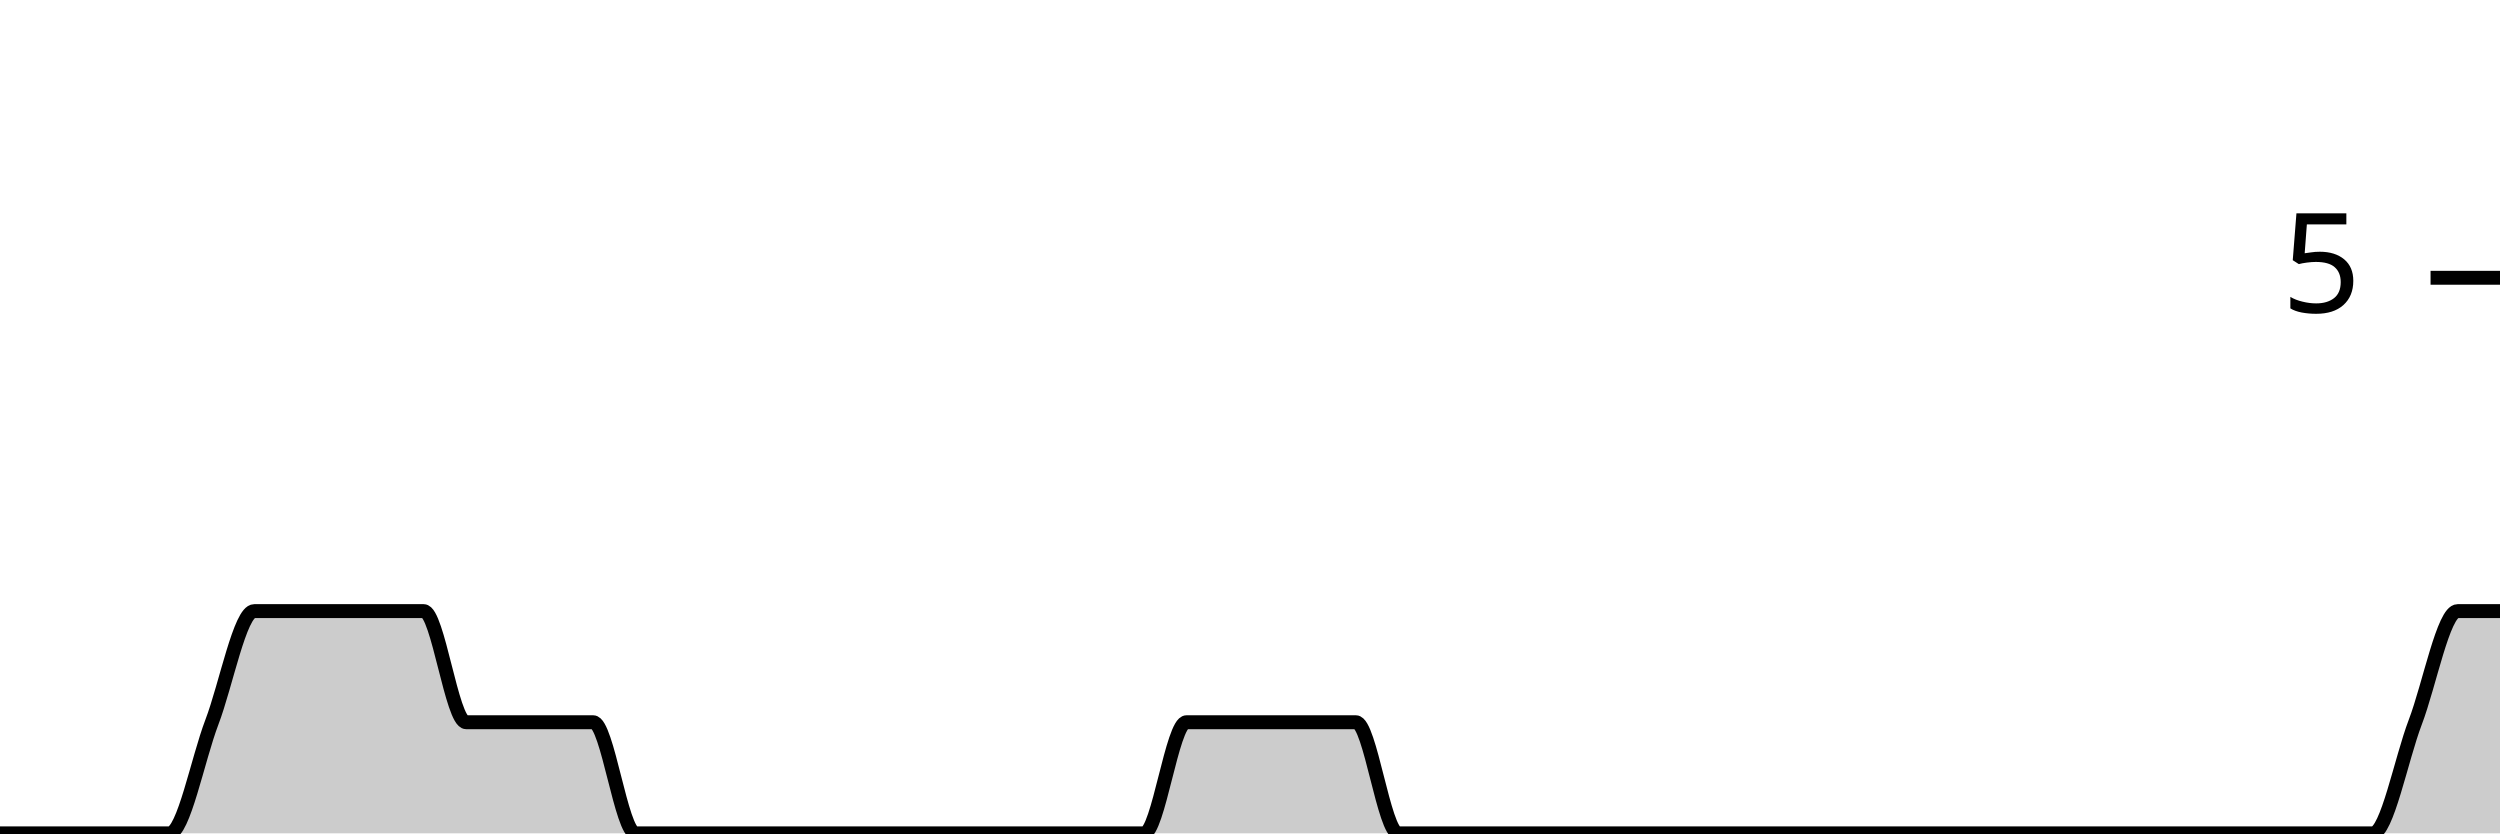
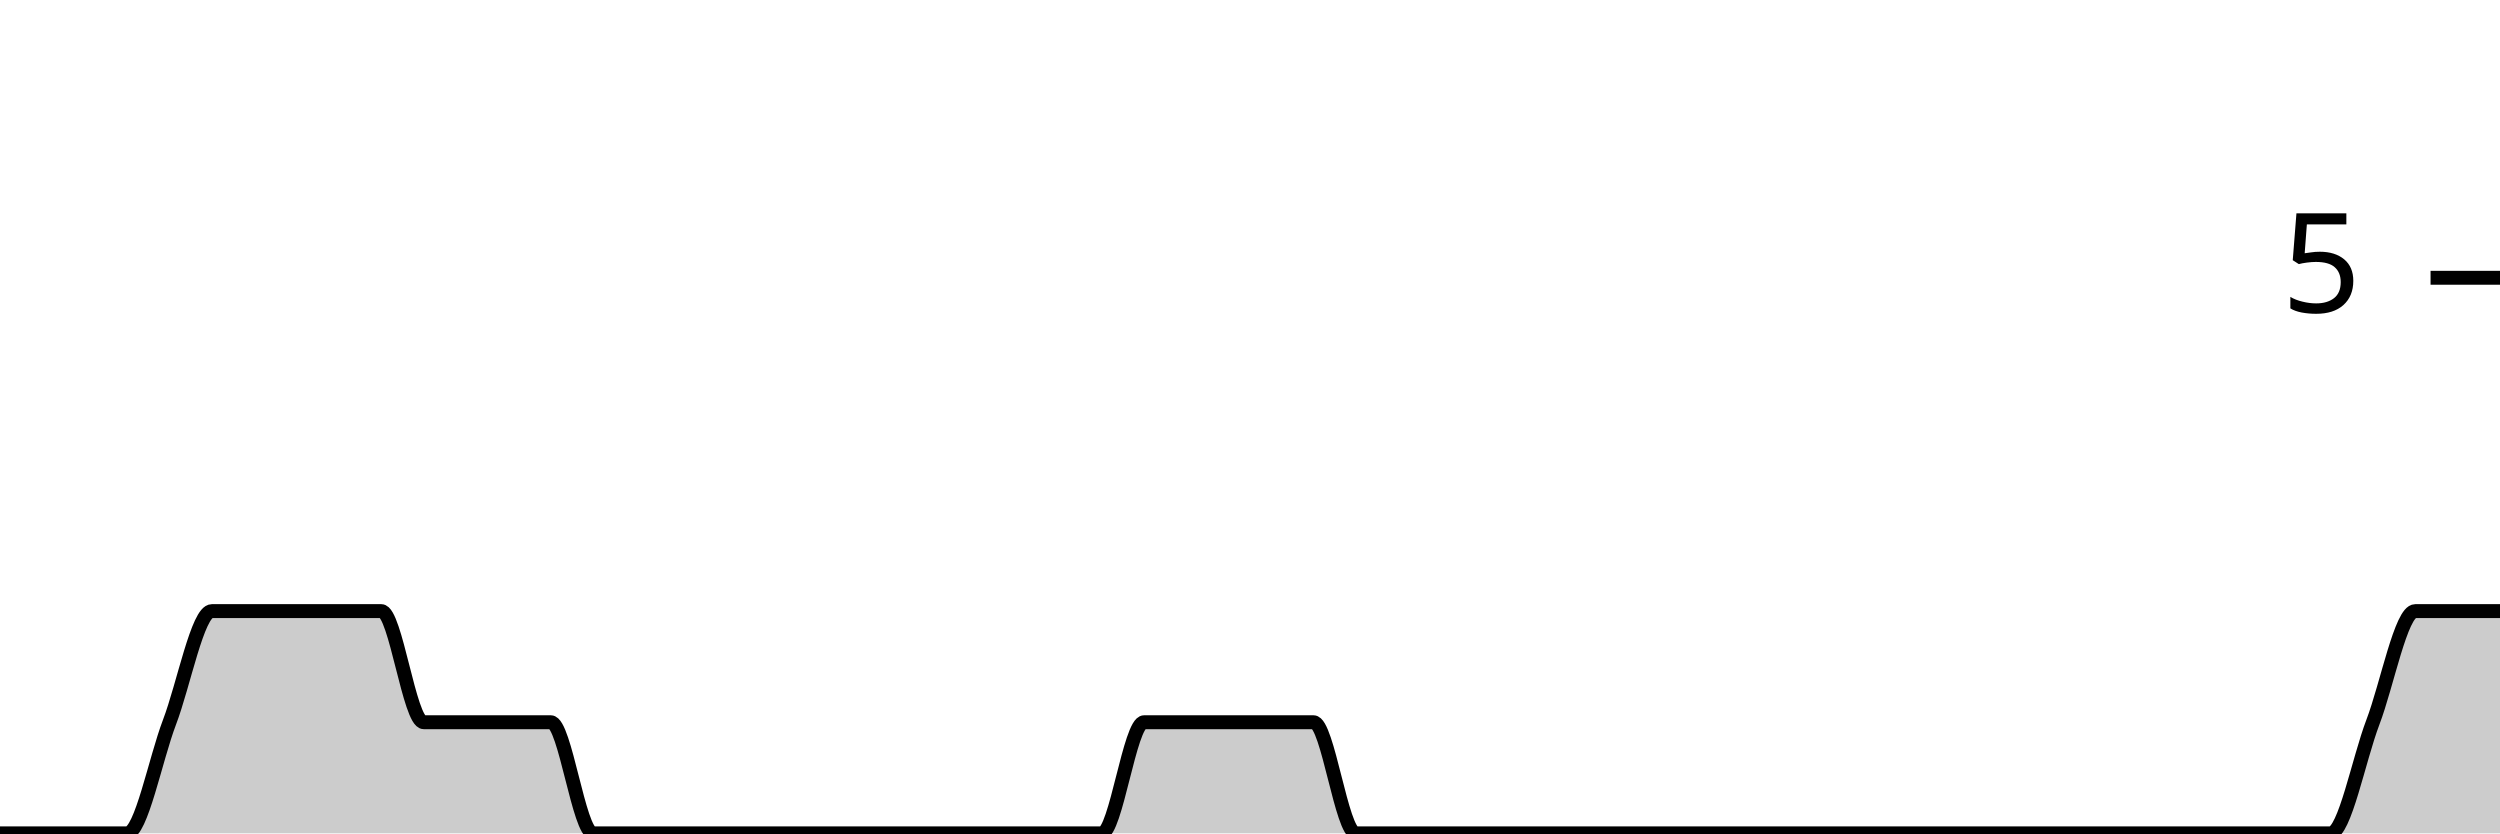
<svg xmlns="http://www.w3.org/2000/svg" viewBox="0 0 180 60">
  <g transform="translate(0,20)">
-     <path class="area" fill="rgba(0, 0, 0, 0.2)" d="M0,40C1.017,40,2.034,40,3.051,40C4.068,40,5.085,40,6.102,40C7.119,40,8.136,40,9.153,40C10.169,40,11.186,40,12.203,40C13.22,40,14.237,34.667,15.254,32C16.271,29.333,17.288,24,18.305,24C19.322,24,20.339,24,21.356,24C22.373,24,23.39,24,24.407,24C25.424,24,26.441,24,27.458,24C28.475,24,29.492,24,30.508,24C31.525,24,32.542,32,33.559,32C34.576,32,35.593,32,36.61,32C37.627,32,38.644,32,39.661,32C40.678,32,41.695,32,42.712,32C43.729,32,44.746,40,45.763,40C46.78,40,47.797,40,48.814,40C49.831,40,50.847,40,51.864,40C52.881,40,53.898,40,54.915,40C55.932,40,56.949,40,57.966,40C58.983,40,60,40,61.017,40C62.034,40,63.051,40,64.068,40C65.085,40,66.102,40,67.119,40C68.136,40,69.153,40,70.169,40C71.186,40,72.203,40,73.22,40C74.237,40,75.254,40,76.271,40C77.288,40,78.305,40,79.322,40C80.339,40,81.356,40,82.373,40C83.39,40,84.407,32,85.424,32C86.441,32,87.458,32,88.475,32C89.492,32,90.508,32,91.525,32C92.542,32,93.559,32,94.576,32C95.593,32,96.61,32,97.627,32C98.644,32,99.661,40,100.678,40C101.695,40,102.712,40,103.729,40C104.746,40,105.763,40,106.78,40C107.797,40,108.814,40,109.831,40C110.847,40,111.864,40,112.881,40C113.898,40,114.915,40,115.932,40C116.949,40,117.966,40,118.983,40C120,40,121.017,40,122.034,40C123.051,40,124.068,40,125.085,40C126.102,40,127.119,40,128.136,40C129.153,40,130.169,40,131.186,40C132.203,40,133.22,40,134.237,40C135.254,40,136.271,40,137.288,40C138.305,40,139.322,40,140.339,40C141.356,40,142.373,40,143.39,40C144.407,40,145.424,40,146.441,40C147.458,40,148.475,40,149.492,40C150.508,40,151.525,40,152.542,40C153.559,40,154.576,40,155.593,40C156.61,40,157.627,40,158.644,40C159.661,40,160.678,40,161.695,40C162.712,40,163.729,40,164.746,40C165.763,40,166.78,40,167.797,40C168.814,40,169.831,40,170.847,40C171.864,40,172.881,34.667,173.898,32C174.915,29.333,175.932,24,176.949,24C177.966,24,178.983,24,180,24L180,40C178.983,40,177.966,40,176.949,40C175.932,40,174.915,40,173.898,40C172.881,40,171.864,40,170.847,40C169.831,40,168.814,40,167.797,40C166.78,40,165.763,40,164.746,40C163.729,40,162.712,40,161.695,40C160.678,40,159.661,40,158.644,40C157.627,40,156.61,40,155.593,40C154.576,40,153.559,40,152.542,40C151.525,40,150.508,40,149.492,40C148.475,40,147.458,40,146.441,40C145.424,40,144.407,40,143.39,40C142.373,40,141.356,40,140.339,40C139.322,40,138.305,40,137.288,40C136.271,40,135.254,40,134.237,40C133.22,40,132.203,40,131.186,40C130.169,40,129.153,40,128.136,40C127.119,40,126.102,40,125.085,40C124.068,40,123.051,40,122.034,40C121.017,40,120,40,118.983,40C117.966,40,116.949,40,115.932,40C114.915,40,113.898,40,112.881,40C111.864,40,110.847,40,109.831,40C108.814,40,107.797,40,106.78,40C105.763,40,104.746,40,103.729,40C102.712,40,101.695,40,100.678,40C99.661,40,98.644,40,97.627,40C96.61,40,95.593,40,94.576,40C93.559,40,92.542,40,91.525,40C90.508,40,89.492,40,88.475,40C87.458,40,86.441,40,85.424,40C84.407,40,83.39,40,82.373,40C81.356,40,80.339,40,79.322,40C78.305,40,77.288,40,76.271,40C75.254,40,74.237,40,73.22,40C72.203,40,71.186,40,70.169,40C69.153,40,68.136,40,67.119,40C66.102,40,65.085,40,64.068,40C63.051,40,62.034,40,61.017,40C60,40,58.983,40,57.966,40C56.949,40,55.932,40,54.915,40C53.898,40,52.881,40,51.864,40C50.847,40,49.831,40,48.814,40C47.797,40,46.78,40,45.763,40C44.746,40,43.729,40,42.712,40C41.695,40,40.678,40,39.661,40C38.644,40,37.627,40,36.61,40C35.593,40,34.576,40,33.559,40C32.542,40,31.525,40,30.508,40C29.492,40,28.475,40,27.458,40C26.441,40,25.424,40,24.407,40C23.39,40,22.373,40,21.356,40C20.339,40,19.322,40,18.305,40C17.288,40,16.271,40,15.254,40C14.237,40,13.22,40,12.203,40C11.186,40,10.169,40,9.153,40C8.136,40,7.119,40,6.102,40C5.085,40,4.068,40,3.051,40C2.034,40,1.017,40,0,40Z" />
-     <path class="line" stroke="black" fill="none" d="M0,40C1.017,40,2.034,40,3.051,40C4.068,40,5.085,40,6.102,40C7.119,40,8.136,40,9.153,40C10.169,40,11.186,40,12.203,40C13.22,40,14.237,34.667,15.254,32C16.271,29.333,17.288,24,18.305,24C19.322,24,20.339,24,21.356,24C22.373,24,23.39,24,24.407,24C25.424,24,26.441,24,27.458,24C28.475,24,29.492,24,30.508,24C31.525,24,32.542,32,33.559,32C34.576,32,35.593,32,36.61,32C37.627,32,38.644,32,39.661,32C40.678,32,41.695,32,42.712,32C43.729,32,44.746,40,45.763,40C46.78,40,47.797,40,48.814,40C49.831,40,50.847,40,51.864,40C52.881,40,53.898,40,54.915,40C55.932,40,56.949,40,57.966,40C58.983,40,60,40,61.017,40C62.034,40,63.051,40,64.068,40C65.085,40,66.102,40,67.119,40C68.136,40,69.153,40,70.169,40C71.186,40,72.203,40,73.22,40C74.237,40,75.254,40,76.271,40C77.288,40,78.305,40,79.322,40C80.339,40,81.356,40,82.373,40C83.39,40,84.407,32,85.424,32C86.441,32,87.458,32,88.475,32C89.492,32,90.508,32,91.525,32C92.542,32,93.559,32,94.576,32C95.593,32,96.61,32,97.627,32C98.644,32,99.661,40,100.678,40C101.695,40,102.712,40,103.729,40C104.746,40,105.763,40,106.78,40C107.797,40,108.814,40,109.831,40C110.847,40,111.864,40,112.881,40C113.898,40,114.915,40,115.932,40C116.949,40,117.966,40,118.983,40C120,40,121.017,40,122.034,40C123.051,40,124.068,40,125.085,40C126.102,40,127.119,40,128.136,40C129.153,40,130.169,40,131.186,40C132.203,40,133.22,40,134.237,40C135.254,40,136.271,40,137.288,40C138.305,40,139.322,40,140.339,40C141.356,40,142.373,40,143.39,40C144.407,40,145.424,40,146.441,40C147.458,40,148.475,40,149.492,40C150.508,40,151.525,40,152.542,40C153.559,40,154.576,40,155.593,40C156.61,40,157.627,40,158.644,40C159.661,40,160.678,40,161.695,40C162.712,40,163.729,40,164.746,40C165.763,40,166.78,40,167.797,40C168.814,40,169.831,40,170.847,40C171.864,40,172.881,34.667,173.898,32C174.915,29.333,175.932,24,176.949,24C177.966,24,178.983,24,180,24" />
+     <path class="area" fill="rgba(0, 0, 0, 0.2)" d="M0,40C1.017,40,2.034,40,3.051,40C4.068,40,5.085,40,6.102,40C7.119,40,8.136,40,9.153,40C10.169,40,11.186,34.667,12.203,32C13.22,29.333,14.237,24,15.254,24C16.271,24,17.288,24,18.305,24C19.322,24,20.339,24,21.356,24C22.373,24,23.39,24,24.407,24C25.424,24,26.441,24,27.458,24C28.475,24,29.492,32,30.508,32C31.525,32,32.542,32,33.559,32C34.576,32,35.593,32,36.61,32C37.627,32,38.644,32,39.661,32C40.678,32,41.695,40,42.712,40C43.729,40,44.746,40,45.763,40C46.78,40,47.797,40,48.814,40C49.831,40,50.847,40,51.864,40C52.881,40,53.898,40,54.915,40C55.932,40,56.949,40,57.966,40C58.983,40,60,40,61.017,40C62.034,40,63.051,40,64.068,40C65.085,40,66.102,40,67.119,40C68.136,40,69.153,40,70.169,40C71.186,40,72.203,40,73.22,40C74.237,40,75.254,40,76.271,40C77.288,40,78.305,40,79.322,40C80.339,40,81.356,32,82.373,32C83.39,32,84.407,32,85.424,32C86.441,32,87.458,32,88.475,32C89.492,32,90.508,32,91.525,32C92.542,32,93.559,32,94.576,32C95.593,32,96.61,40,97.627,40C98.644,40,99.661,40,100.678,40C101.695,40,102.712,40,103.729,40C104.746,40,105.763,40,106.78,40C107.797,40,108.814,40,109.831,40C110.847,40,111.864,40,112.881,40C113.898,40,114.915,40,115.932,40C116.949,40,117.966,40,118.983,40C120,40,121.017,40,122.034,40C123.051,40,124.068,40,125.085,40C126.102,40,127.119,40,128.136,40C129.153,40,130.169,40,131.186,40C132.203,40,133.22,40,134.237,40C135.254,40,136.271,40,137.288,40C138.305,40,139.322,40,140.339,40C141.356,40,142.373,40,143.39,40C144.407,40,145.424,40,146.441,40C147.458,40,148.475,40,149.492,40C150.508,40,151.525,40,152.542,40C153.559,40,154.576,40,155.593,40C156.61,40,157.627,40,158.644,40C159.661,40,160.678,40,161.695,40C162.712,40,163.729,40,164.746,40C165.763,40,166.78,40,167.797,40C168.814,40,169.831,34.667,170.847,32C171.864,29.333,172.881,24,173.898,24C174.915,24,175.932,24,176.949,24C177.966,24,178.983,24,180,24L180,40C178.983,40,177.966,40,176.949,40C175.932,40,174.915,40,173.898,40C172.881,40,171.864,40,170.847,40C169.831,40,168.814,40,167.797,40C166.78,40,165.763,40,164.746,40C163.729,40,162.712,40,161.695,40C160.678,40,159.661,40,158.644,40C157.627,40,156.61,40,155.593,40C154.576,40,153.559,40,152.542,40C151.525,40,150.508,40,149.492,40C148.475,40,147.458,40,146.441,40C145.424,40,144.407,40,143.39,40C142.373,40,141.356,40,140.339,40C139.322,40,138.305,40,137.288,40C136.271,40,135.254,40,134.237,40C133.22,40,132.203,40,131.186,40C130.169,40,129.153,40,128.136,40C127.119,40,126.102,40,125.085,40C124.068,40,123.051,40,122.034,40C121.017,40,120,40,118.983,40C117.966,40,116.949,40,115.932,40C114.915,40,113.898,40,112.881,40C111.864,40,110.847,40,109.831,40C108.814,40,107.797,40,106.78,40C105.763,40,104.746,40,103.729,40C102.712,40,101.695,40,100.678,40C99.661,40,98.644,40,97.627,40C96.61,40,95.593,40,94.576,40C93.559,40,92.542,40,91.525,40C90.508,40,89.492,40,88.475,40C87.458,40,86.441,40,85.424,40C84.407,40,83.39,40,82.373,40C81.356,40,80.339,40,79.322,40C78.305,40,77.288,40,76.271,40C75.254,40,74.237,40,73.22,40C72.203,40,71.186,40,70.169,40C69.153,40,68.136,40,67.119,40C66.102,40,65.085,40,64.068,40C63.051,40,62.034,40,61.017,40C60,40,58.983,40,57.966,40C56.949,40,55.932,40,54.915,40C53.898,40,52.881,40,51.864,40C50.847,40,49.831,40,48.814,40C47.797,40,46.78,40,45.763,40C44.746,40,43.729,40,42.712,40C41.695,40,40.678,40,39.661,40C38.644,40,37.627,40,36.61,40C35.593,40,34.576,40,33.559,40C32.542,40,31.525,40,30.508,40C29.492,40,28.475,40,27.458,40C26.441,40,25.424,40,24.407,40C23.39,40,22.373,40,21.356,40C20.339,40,19.322,40,18.305,40C17.288,40,16.271,40,15.254,40C14.237,40,13.22,40,12.203,40C11.186,40,10.169,40,9.153,40C8.136,40,7.119,40,6.102,40C5.085,40,4.068,40,3.051,40C2.034,40,1.017,40,0,40Z" />
+     <path class="line" stroke="black" fill="none" d="M0,40C1.017,40,2.034,40,3.051,40C4.068,40,5.085,40,6.102,40C7.119,40,8.136,40,9.153,40C10.169,40,11.186,34.667,12.203,32C13.22,29.333,14.237,24,15.254,24C16.271,24,17.288,24,18.305,24C19.322,24,20.339,24,21.356,24C22.373,24,23.39,24,24.407,24C25.424,24,26.441,24,27.458,24C28.475,24,29.492,32,30.508,32C31.525,32,32.542,32,33.559,32C34.576,32,35.593,32,36.61,32C37.627,32,38.644,32,39.661,32C40.678,32,41.695,40,42.712,40C43.729,40,44.746,40,45.763,40C46.78,40,47.797,40,48.814,40C49.831,40,50.847,40,51.864,40C52.881,40,53.898,40,54.915,40C55.932,40,56.949,40,57.966,40C58.983,40,60,40,61.017,40C62.034,40,63.051,40,64.068,40C65.085,40,66.102,40,67.119,40C68.136,40,69.153,40,70.169,40C71.186,40,72.203,40,73.22,40C74.237,40,75.254,40,76.271,40C77.288,40,78.305,40,79.322,40C80.339,40,81.356,32,82.373,32C83.39,32,84.407,32,85.424,32C86.441,32,87.458,32,88.475,32C89.492,32,90.508,32,91.525,32C92.542,32,93.559,32,94.576,32C95.593,32,96.61,40,97.627,40C98.644,40,99.661,40,100.678,40C101.695,40,102.712,40,103.729,40C104.746,40,105.763,40,106.78,40C107.797,40,108.814,40,109.831,40C110.847,40,111.864,40,112.881,40C113.898,40,114.915,40,115.932,40C116.949,40,117.966,40,118.983,40C120,40,121.017,40,122.034,40C123.051,40,124.068,40,125.085,40C126.102,40,127.119,40,128.136,40C129.153,40,130.169,40,131.186,40C132.203,40,133.22,40,134.237,40C135.254,40,136.271,40,137.288,40C138.305,40,139.322,40,140.339,40C141.356,40,142.373,40,143.39,40C144.407,40,145.424,40,146.441,40C147.458,40,148.475,40,149.492,40C150.508,40,151.525,40,152.542,40C153.559,40,154.576,40,155.593,40C156.61,40,157.627,40,158.644,40C159.661,40,160.678,40,161.695,40C162.712,40,163.729,40,164.746,40C165.763,40,166.78,40,167.797,40C168.814,40,169.831,34.667,170.847,32C171.864,29.333,172.881,24,173.898,24C174.915,24,175.932,24,176.949,24C177.966,24,178.983,24,180,24" />
    <path class="axis-ceiling" stroke-width="1" stroke="black" fill="none" d="M175,0L180,0" />
    <text class="axis-ceiling-label" font-family="sans-serif" text-anchor="end" font-size="10px" x="170" y="2.5">5</text>
  </g>
</svg>
